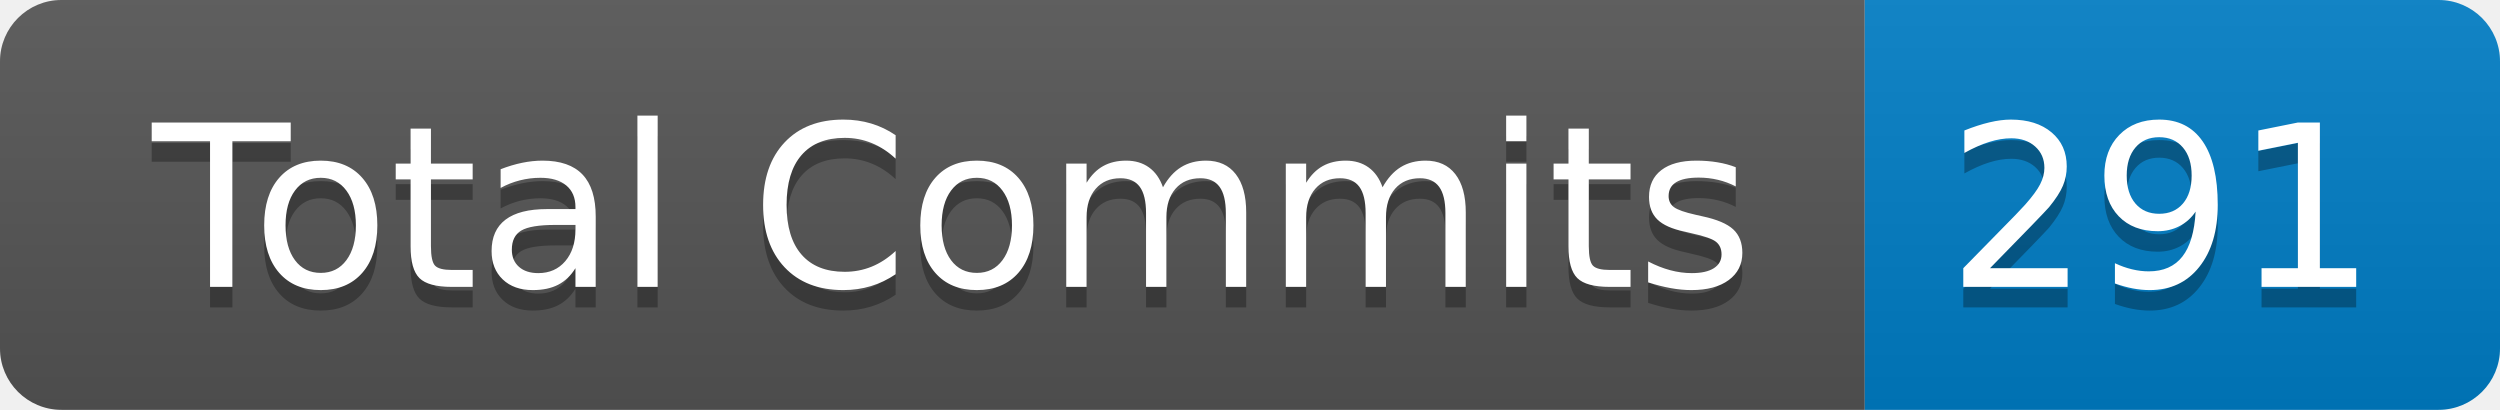
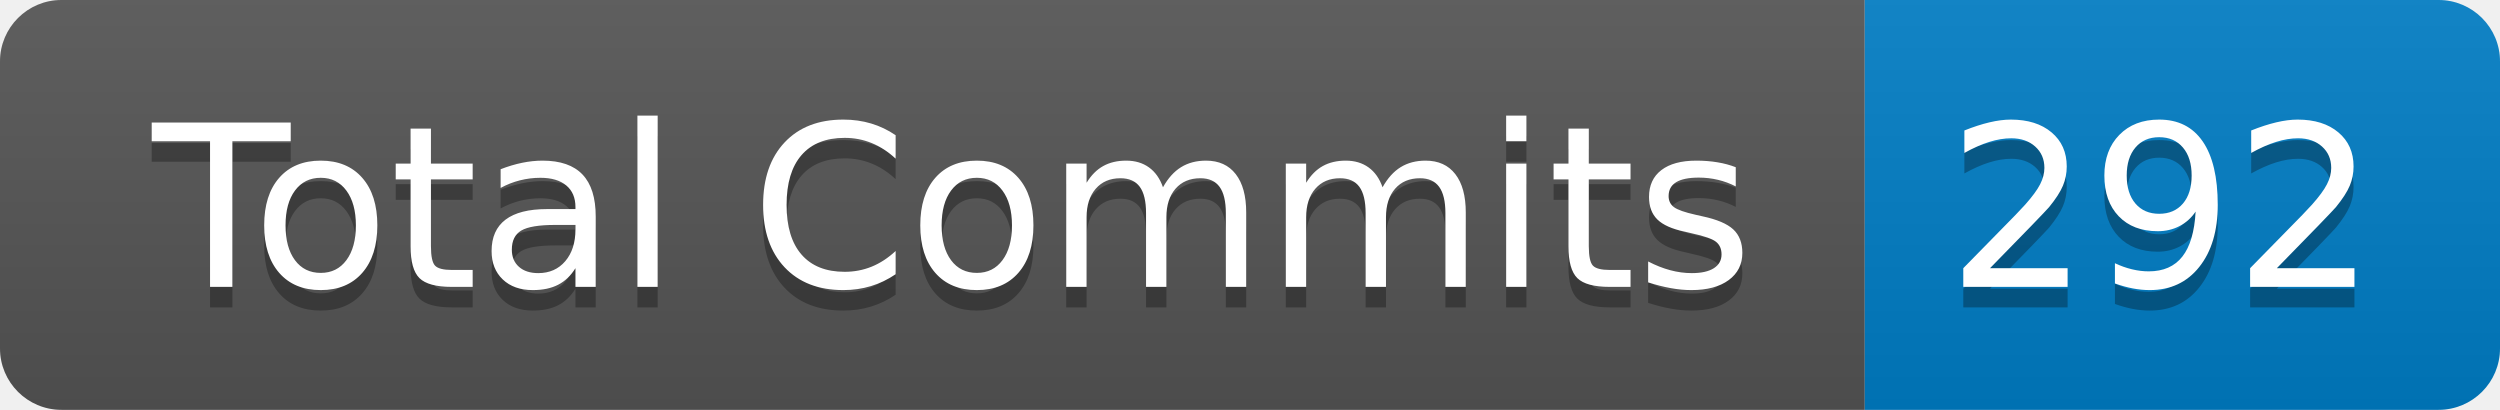
- <svg xmlns="http://www.w3.org/2000/svg" width="122" height="20" role="img" aria-label="Total Commits: 291">
+ <svg xmlns="http://www.w3.org/2000/svg" width="122" height="20" role="img" aria-label="Total Commits: 292">
  <linearGradient id="s" x2="0" y2="100%">
    <stop offset="0" stop-color="#bbb" stop-opacity=".1" />
    <stop offset="1" stop-opacity=".1" />
  </linearGradient>
  <clipPath id="r">
    <rect width="122" height="20" rx="3" fill="#fff" />
  </clipPath>
  <g clip-path="url(#r)">
    <rect width="91" height="20" fill="#555" />
    <rect x="91" width="31" height="20" fill="#007ec6" />
    <rect width="122" height="20" fill="url(#s)" />
  </g>
  <g fill="#fff" text-anchor="middle" font-family="Verdana,Geneva,DejaVu Sans,sans-serif" text-rendering="geometricPrecision" font-size="110">
    <text aria-hidden="true" x="465" y="150" fill="#010101" fill-opacity=".3" transform="scale(.1)" textLength="810">Total Commits</text>
    <text x="465" y="140" transform="scale(.1)" fill="#fff" textLength="810">Total Commits</text>
-     <text aria-hidden="true" x="1055" y="150" fill="#010101" fill-opacity=".3" transform="scale(.1)" textLength="210">291</text>
-     <text x="1055" y="140" transform="scale(.1)" fill="#fff" textLength="210">291</text>
+     <text aria-hidden="true" x="1055" y="150" fill="#010101" fill-opacity=".3" transform="scale(.1)" textLength="210">292</text>
+     <text x="1055" y="140" transform="scale(.1)" fill="#fff" textLength="210">292</text>
  </g>
</svg>
